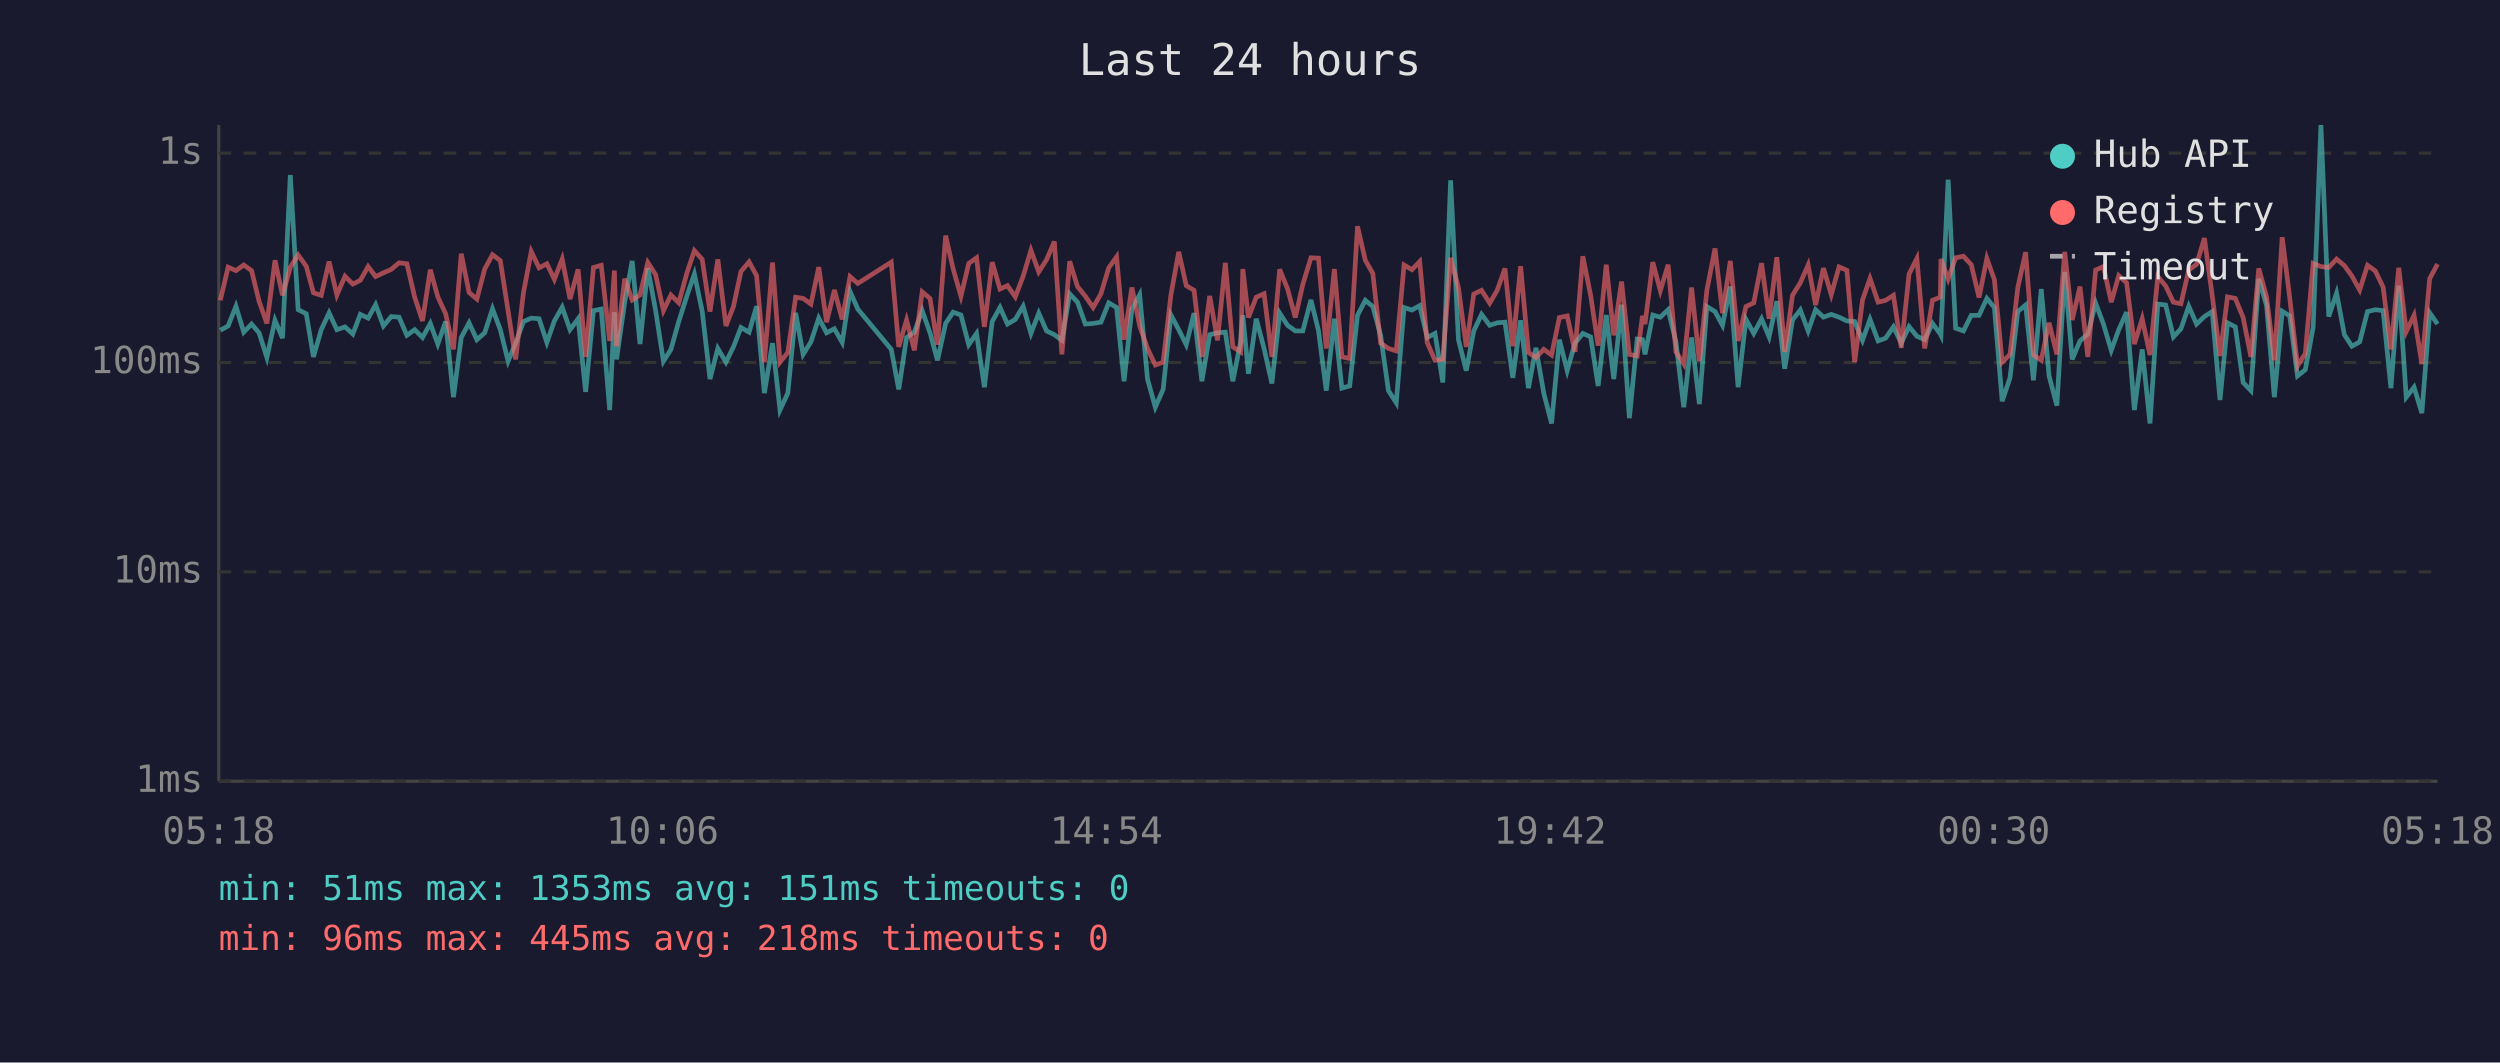
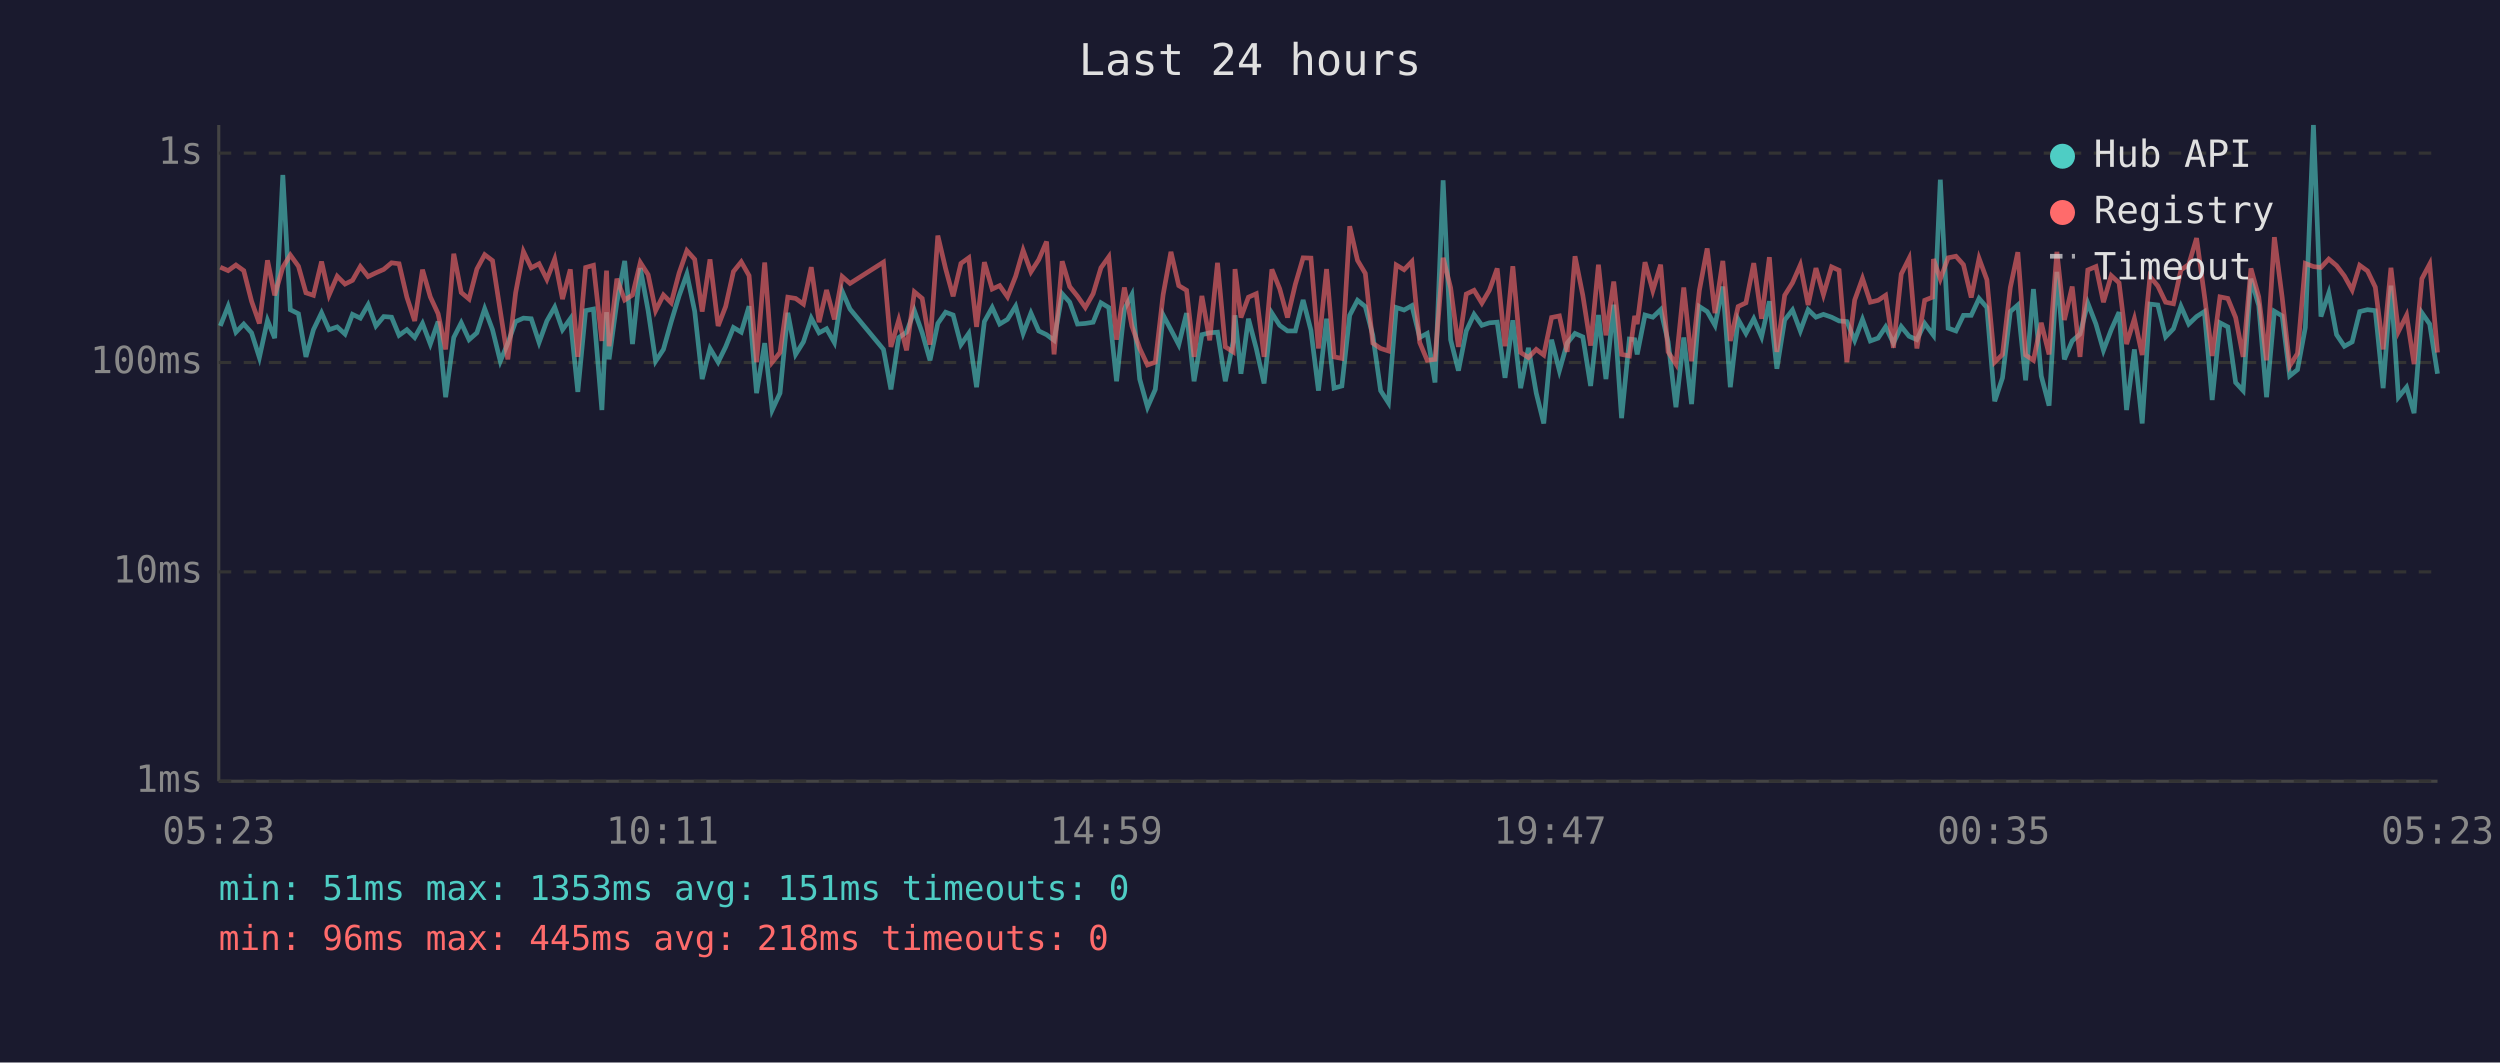
<svg xmlns="http://www.w3.org/2000/svg" viewBox="0 0 800 340" font-family="monospace" font-size="12">
  <rect width="800" height="340" fill="#1a1a2e" />
  <text x="400" y="24" fill="#e0e0e0" font-size="14" text-anchor="middle">Last 24 hours</text>
  <line x1="70" y1="40" x2="70" y2="250" stroke="#444" stroke-width="1" />
  <line x1="70" y1="250" x2="780" y2="250" stroke="#444" stroke-width="1" />
  <line x1="70" y1="250" x2="780" y2="250" stroke="#333" stroke-width="1" stroke-dasharray="4" />
  <text x="65" y="250" fill="#888" text-anchor="end" dominant-baseline="middle">1ms</text>
  <line x1="70" y1="183" x2="780" y2="183" stroke="#333" stroke-width="1" stroke-dasharray="4" />
  <text x="65" y="183" fill="#888" text-anchor="end" dominant-baseline="middle">10ms</text>
  <line x1="70" y1="116" x2="780" y2="116" stroke="#333" stroke-width="1" stroke-dasharray="4" />
  <text x="65" y="116" fill="#888" text-anchor="end" dominant-baseline="middle">100ms</text>
  <line x1="70" y1="49" x2="780" y2="49" stroke="#333" stroke-width="1" stroke-dasharray="4" />
  <text x="65" y="49" fill="#888" text-anchor="end" dominant-baseline="middle">1s</text>
-   <text x="70" y="270" fill="#888" text-anchor="middle">05:18</text>
-   <text x="212" y="270" fill="#888" text-anchor="middle">10:06</text>
-   <text x="354" y="270" fill="#888" text-anchor="middle">14:54</text>
-   <text x="496" y="270" fill="#888" text-anchor="middle">19:42</text>
-   <text x="638" y="270" fill="#888" text-anchor="middle">00:30</text>
-   <text x="780" y="270" fill="#888" text-anchor="middle">05:18</text>
-   <polyline points="70.5,105.7 73.0,104.3 75.5,98.0 78.0,106.3 80.5,103.7 82.9,106.5 85.4,114.4 88.0,102.5 90.4,108.2 92.9,56.0 95.4,99.1 98.0,100.4 100.3,114.2 102.8,105.5 105.3,100.1 107.8,105.5 110.4,104.6 112.9,106.9 115.3,100.6 117.8,101.8 120.2,97.5 122.7,104.3 125.2,101.3 127.7,101.5 130.2,107.3 132.7,105.5 135.2,108.0 137.7,103.5 140.1,110.1 142.6,102.9 145.1,127.1 147.6,108.0 150.1,103.3 152.6,108.7 155.1,106.5 157.6,98.8 160.1,105.5 162.6,115.6 165.0,109.8 167.5,102.9 170.0,101.8 172.5,102.0 175.0,109.6 177.4,102.7 179.9,98.3 182.4,105.5 185.0,102.0 187.4,125.4 189.9,99.4 192.4,98.9 195.1,131.2 196.6,99.9 197.3,115.0 199.9,96.7 202.3,83.5 204.8,110.1 207.3,85.8 209.8,99.4 212.3,115.6 214.7,111.8 217.2,102.9 219.8,94.7 222.2,87.7 224.7,99.6 227.2,121.3 229.7,111.5 232.3,115.9 234.7,111.0 237.1,104.8 239.7,106.3 242.1,98.0 244.6,125.8 247.2,109.8 249.6,131.2 252.1,125.8 254.6,100.1 257.0,113.4 259.5,109.4 262.0,101.8 264.5,106.5 267.0,105.2 269.5,109.6 272.0,93.2 274.5,98.9 285.2,111.8 287.6,124.6 290.1,108.0 292.6,106.3 295.1,99.4 297.6,106.5 300.0,115.3 302.6,103.5 305.0,99.9 307.5,100.8 310.0,110.3 312.5,106.7 315.0,123.9 317.5,102.9 320.0,98.4 322.4,103.7 324.9,102.2 327.4,98.0 329.9,106.7 332.4,100.2 334.9,105.9 337.4,107.1 339.8,108.9 342.3,94.0 344.8,96.7 347.3,103.7 349.8,103.5 352.3,103.1 354.8,96.9 357.3,98.4 359.7,122.0 362.2,98.9 364.7,94.3 367.2,121.3 369.7,130.3 372.2,124.6 374.7,100.8 377.2,105.5 379.6,110.3 382.1,100.2 384.6,122.0 387.1,107.1 389.6,106.5 392.1,106.3 394.5,122.0 397.0,109.4 397.7,100.9 399.5,119.6 402.0,102.0 404.5,111.5 407.0,122.7 409.5,100.2 412.0,104.1 414.5,105.9 416.9,105.9 419.5,96.0 421.9,105.7 424.4,125.0 427.0,102.0 429.4,124.2 431.9,123.5 434.4,100.9 436.9,96.1 439.3,98.1 441.8,107.3 444.3,125.0 446.8,128.9 449.3,98.4 451.8,99.2 454.3,97.8 456.7,108.0 459.2,106.7 461.7,122.4 464.2,57.7 466.7,108.7 469.2,118.6 471.6,105.9 474.1,100.6 476.7,104.1 479.1,103.3 481.6,103.1 484.1,120.9 486.6,102.5 489.1,124.2 491.5,111.3 494.0,125.8 496.5,135.5 499.0,108.7 501.5,118.6 504.0,109.8 506.5,106.7 509.0,107.8 511.4,123.5 514.0,100.8 516.4,121.3 518.9,97.5 521.4,133.8 523.9,108.5 525.6,108.7 526.4,113.4 528.9,100.8 531.3,101.5 533.8,99.1 536.3,109.4 538.8,130.3 541.3,108.0 543.8,129.3 546.2,98.1 548.8,99.7 551.2,104.1 553.7,91.7 556.2,123.9 558.7,102.2 561.2,106.7 563.7,102.0 566.1,107.8 568.6,96.4 571.1,118.0 573.6,102.4 576.1,99.2 578.6,105.9 581.0,99.1 583.5,101.5 586.0,100.6 588.5,101.5 591.0,102.7 593.5,102.9 596.0,108.9 598.4,102.2 601.0,109.1 603.4,108.2 605.9,104.6 608.4,109.8 610.9,104.5 613.4,107.6 615.9,108.7 618.4,103.5 620.9,106.9 621.1,107.3 623.4,57.5 625.8,105.0 628.3,105.9 630.8,100.9 633.3,100.9 635.8,95.5 638.2,98.4 640.7,128.4 643.2,120.9 645.7,99.7 648.2,97.6 650.7,121.7 653.2,92.5 655.7,120.3 658.2,129.8 660.7,87.0 663.1,115.0 665.6,109.1 668.1,106.9 670.6,97.0 673.1,103.7 675.6,112.1 678.0,105.5 680.5,99.9 683.0,131.2 685.5,111.8 688.0,135.5 690.5,97.3 693.0,97.6 695.5,107.8 697.9,105.2 700.4,98.0 702.9,103.7 705.4,101.3 707.9,99.7 710.4,128.0 712.8,103.3 715.3,104.6 717.8,122.4 720.3,125.0 722.8,89.2 725.3,97.8 727.8,127.1 730.3,99.6 732.7,101.1 735.2,120.3 737.7,118.3 740.2,104.8 742.7,40.0 745.2,101.3 747.7,93.8 750.2,107.1 752.6,110.8 755.1,109.4 757.6,99.7 760.1,99.1 762.6,99.4 765.1,124.2 767.6,91.4 770.0,127.1 772.5,123.9 775.0,132.2 777.5,100.1 780.0,103.7" fill="none" stroke="#4ecdc4" stroke-width="1.5" opacity="0.6" />
-   <polyline points="70.5,96.1 73.0,85.5 75.5,86.6 78.0,84.8 80.5,86.6 82.9,96.4 85.4,103.5 88.0,83.3 90.4,94.5 92.9,85.5 95.4,81.6 98.0,85.2 100.3,93.7 102.8,94.5 105.3,83.7 107.8,94.4 110.4,88.4 112.9,90.9 115.3,89.7 117.8,85.3 120.2,88.5 122.7,87.3 125.2,86.2 127.7,84.1 130.2,84.4 132.7,95.1 135.2,102.7 137.7,86.3 140.1,95.0 142.6,100.4 145.1,111.8 147.6,81.2 150.1,93.6 152.6,95.7 155.1,86.1 157.6,81.5 160.1,83.4 162.6,99.6 165.0,115.0 167.5,93.7 170.0,80.5 172.5,85.7 175.0,84.4 177.4,89.4 179.9,82.9 182.4,95.7 185.0,86.2 187.4,114.2 189.9,85.6 192.4,84.9 195.1,109.1 196.6,86.6 197.3,110.8 199.9,89.2 202.3,96.0 204.8,94.4 207.3,84.0 209.8,87.9 212.3,99.4 214.7,94.4 217.2,96.9 219.8,87.4 222.2,80.2 224.7,83.0 227.2,99.7 229.7,83.0 232.3,104.3 234.7,98.1 237.1,86.9 239.7,83.8 242.1,88.2 244.6,115.9 247.2,84.0 249.6,115.9 252.1,112.8 254.6,95.1 257.0,95.5 259.5,97.3 262.0,85.5 264.5,103.1 267.0,92.8 269.5,102.2 272.0,88.5 274.5,90.7 285.2,83.9 287.6,111.0 290.1,102.4 292.6,112.1 295.1,93.4 297.6,95.5 300.0,110.3 302.6,75.4 305.0,86.0 307.5,94.8 310.0,84.3 312.5,82.5 315.0,104.6 317.5,83.9 320.0,92.5 322.4,91.4 324.9,95.0 327.4,88.4 329.9,80.1 332.4,87.0 334.9,83.1 337.4,77.3 339.8,113.4 342.3,83.6 344.8,91.7 347.3,94.8 349.8,98.4 352.3,94.0 354.8,85.7 357.3,82.2 359.7,108.7 362.2,92.0 364.7,104.3 367.2,111.5 369.7,116.8 372.2,115.9 374.7,94.3 377.2,80.6 379.6,91.4 382.1,92.9 384.6,114.2 387.1,94.7 389.6,108.9 392.1,84.1 394.5,111.0 397.0,112.6 397.7,86.1 399.5,101.6 402.0,95.1 404.5,94.0 407.0,114.2 409.5,86.2 412.0,92.4 414.5,101.6 416.9,91.0 419.5,82.5 421.9,82.6 424.4,111.5 427.0,86.1 429.4,114.2 431.9,114.7 434.4,72.4 436.9,83.3 439.3,87.5 441.8,109.8 444.3,111.5 446.8,112.3 449.3,84.8 451.8,86.3 454.3,83.7 456.7,109.6 459.2,115.3 461.7,115.0 464.2,82.5 466.7,92.1 469.2,111.0 471.6,94.1 474.1,92.9 476.7,97.0 479.1,92.9 481.6,85.9 484.1,110.8 486.6,85.2 489.1,112.8 491.5,114.4 494.0,111.8 496.5,113.6 499.0,101.6 501.5,101.1 504.0,112.6 506.5,82.0 509.0,94.5 511.4,110.6 514.0,84.7 516.4,107.3 518.9,90.1 521.4,113.4 523.9,113.9 525.6,101.1 526.4,103.7 528.9,83.9 531.3,93.0 533.8,84.7 536.3,112.6 538.8,116.5 541.3,92.0 543.8,115.6 546.2,92.9 548.8,79.5 551.2,100.2 553.7,83.5 556.2,109.1 558.7,98.1 561.2,96.9 563.7,84.2 566.1,102.0 568.6,82.3 571.1,112.6 573.6,94.5 576.1,90.5 578.6,84.8 581.0,97.6 583.5,85.8 586.0,94.3 588.5,85.4 591.0,86.5 593.5,115.9 596.0,96.0 598.4,89.1 601.0,96.7 603.4,96.1 605.9,94.5 608.4,111.3 610.9,87.7 613.4,82.7 615.9,111.5 618.4,96.1 620.9,95.1 621.1,82.9 623.4,89.3 625.8,82.5 628.3,82.0 630.8,84.7 633.3,95.2 635.8,82.7 638.2,89.5 640.7,115.9 643.2,113.4 645.7,92.0 648.2,80.7 650.7,113.6 653.2,115.3 655.7,103.3 658.2,113.4 660.7,80.6 663.1,102.4 665.6,91.7 668.1,114.2 670.6,86.4 673.1,85.3 675.6,96.7 678.0,88.2 680.5,90.5 683.0,110.1 685.5,102.0 688.0,113.6 690.5,88.5 693.0,91.5 695.5,96.7 697.9,97.2 700.4,86.4 702.9,84.6 705.4,76.2 707.9,94.5 710.4,113.9 712.8,95.0 715.3,95.5 717.8,101.6 720.3,114.2 722.8,85.9 725.3,95.0 727.8,115.3 730.3,75.9 732.7,95.2 735.2,117.1 737.7,113.1 740.2,84.3 742.7,85.3 745.2,85.6 747.7,82.9 750.2,85.0 752.6,88.3 755.1,92.8 757.6,84.9 760.1,86.7 762.6,91.9 765.1,111.8 767.6,85.7 770.0,106.1 772.5,100.9 775.0,116.5 777.5,89.2 780.0,84.5" fill="none" stroke="#ff6b6b" stroke-width="1.5" opacity="0.6" />
+   <text x="70" y="270" fill="#888" text-anchor="middle">05:23</text>
+   <text x="212" y="270" fill="#888" text-anchor="middle">10:11</text>
+   <text x="354" y="270" fill="#888" text-anchor="middle">14:59</text>
+   <text x="496" y="270" fill="#888" text-anchor="middle">19:47</text>
+   <text x="638" y="270" fill="#888" text-anchor="middle">00:35</text>
+   <text x="780" y="270" fill="#888" text-anchor="middle">05:23</text>
+   <polyline points="70.5,104.3 73.0,98.0 75.5,106.3 78.0,103.7 80.5,106.5 83.0,114.4 85.6,102.5 87.9,108.2 90.5,56.0 92.9,99.1 95.5,100.4 97.9,114.2 100.3,105.5 102.9,100.1 105.3,105.5 107.9,104.6 110.4,106.9 112.8,100.6 115.3,101.8 117.8,97.5 120.3,104.3 122.8,101.3 125.3,101.5 127.7,107.3 130.2,105.5 132.7,108.0 135.2,103.5 137.7,110.1 140.2,102.9 142.6,127.1 145.2,108.0 147.6,103.3 150.1,108.7 152.6,106.5 155.1,98.8 157.6,105.5 160.1,115.6 162.5,109.8 165.0,102.9 167.5,101.8 170.0,102.0 172.5,109.6 175.0,102.7 177.5,98.3 180.0,105.5 182.5,102.0 184.9,125.4 187.4,99.4 189.9,98.9 192.6,131.2 194.1,99.9 194.9,115.0 197.4,96.7 199.9,83.5 202.4,110.1 204.9,85.8 207.4,99.4 209.8,115.6 212.3,111.8 214.8,102.9 217.3,94.7 219.8,87.7 222.3,99.6 224.7,121.3 227.2,111.5 229.8,115.9 232.2,111.0 234.7,104.8 237.2,106.3 239.7,98.0 242.1,125.8 244.7,109.8 247.1,131.2 249.6,125.8 252.1,100.1 254.6,113.4 257.1,109.4 259.6,101.8 262.1,106.5 264.5,105.2 267.0,109.6 269.5,93.2 272.0,98.9 282.7,111.8 285.1,124.6 287.6,108.0 290.1,106.3 292.6,99.4 295.1,106.5 297.6,115.3 300.1,103.5 302.6,99.9 305.0,100.8 307.5,110.3 310.0,106.7 312.5,123.9 315.0,102.9 317.5,98.4 319.9,103.7 322.4,102.2 325.0,98.0 327.4,106.7 329.9,100.2 332.4,105.9 334.9,107.1 337.3,108.9 339.9,94.0 342.3,96.7 344.8,103.7 347.3,103.5 349.8,103.1 352.3,96.9 354.8,98.4 357.3,122.0 359.8,98.9 362.2,94.3 364.7,121.3 367.2,130.3 369.7,124.6 372.2,100.8 374.7,105.5 377.2,110.3 379.7,100.2 382.1,122.0 384.6,107.1 387.1,106.5 389.6,106.3 392.1,122.0 394.6,109.4 395.2,100.9 397.1,119.6 399.5,102.0 402.0,111.5 404.5,122.7 407.0,100.2 409.5,104.1 412.0,105.9 414.5,105.9 417.0,96.0 419.5,105.7 421.9,125.0 424.5,102.0 426.9,124.2 429.4,123.5 431.9,100.9 434.4,96.1 436.9,98.1 439.3,107.3 441.8,125.0 444.3,128.9 446.8,98.4 449.3,99.2 451.8,97.8 454.3,108.0 456.7,106.7 459.2,122.4 461.8,57.7 464.2,108.7 466.7,118.6 469.2,105.9 471.7,100.6 474.2,104.1 476.6,103.3 479.1,103.1 481.6,120.9 484.1,102.5 486.6,124.2 489.1,111.3 491.6,125.8 494.0,135.5 496.5,108.7 499.0,118.6 501.5,109.8 504.0,106.7 506.5,107.8 509.0,123.5 511.5,100.8 513.9,121.3 516.4,97.5 518.9,133.8 521.4,108.5 523.1,108.7 523.9,113.4 526.4,100.8 528.9,101.5 531.4,99.1 533.8,109.4 536.3,130.3 538.8,108.0 541.3,129.3 543.8,98.1 546.3,99.7 548.8,104.1 551.3,91.7 553.7,123.9 556.2,102.2 558.7,106.7 561.2,102.0 563.7,107.8 566.2,96.4 568.6,118.0 571.1,102.4 573.6,99.2 576.1,105.9 578.6,99.1 581.1,101.5 583.5,100.6 586.1,101.5 588.5,102.7 591.0,102.9 593.5,108.9 596.0,102.2 598.5,109.1 601.0,108.2 603.4,104.6 605.9,109.8 608.4,104.5 610.9,107.6 613.4,108.7 615.9,103.5 618.4,106.9 618.7,107.3 620.9,57.5 623.4,105.0 625.9,105.9 628.3,100.9 630.8,100.9 633.3,95.5 635.8,98.4 638.3,128.4 640.8,120.9 643.3,99.7 645.7,97.6 648.2,121.7 650.7,92.5 653.2,120.3 655.7,129.8 658.2,87.0 660.6,115.0 663.1,109.1 665.6,106.9 668.1,97.0 670.7,103.7 673.1,112.1 675.6,105.5 678.1,99.9 680.5,131.2 683.0,111.8 685.5,135.5 688.0,97.3 690.5,97.6 693.0,107.8 695.5,105.2 697.9,98.0 700.4,103.7 702.9,101.3 705.4,99.7 707.9,128.0 710.4,103.3 712.9,104.6 715.4,122.4 717.8,125.0 720.3,89.2 722.8,97.8 725.3,127.1 727.8,99.6 730.3,101.1 732.7,120.3 735.2,118.3 737.7,104.8 740.3,40.0 742.7,101.3 745.2,93.8 747.7,107.1 750.2,110.8 752.7,109.4 755.1,99.7 757.6,99.1 760.1,99.4 762.6,124.2 765.1,91.4 767.5,127.1 770.1,123.9 772.5,132.2 775.0,100.1 777.5,103.7 780.0,119.6" fill="none" stroke="#4ecdc4" stroke-width="1.5" opacity="0.6" />
+   <polyline points="70.5,85.5 73.0,86.6 75.5,84.8 78.0,86.6 80.5,96.4 83.0,103.5 85.6,83.3 87.9,94.5 90.5,85.5 92.9,81.6 95.5,85.2 97.9,93.7 100.3,94.5 102.9,83.7 105.3,94.4 107.9,88.4 110.4,90.9 112.8,89.7 115.3,85.3 117.8,88.5 120.3,87.3 122.8,86.2 125.3,84.1 127.7,84.4 130.2,95.1 132.7,102.7 135.2,86.3 137.7,95.0 140.2,100.4 142.6,111.8 145.2,81.2 147.6,93.6 150.1,95.7 152.6,86.1 155.1,81.5 157.6,83.4 160.1,99.6 162.5,115.0 165.0,93.7 167.5,80.5 170.0,85.7 172.5,84.4 175.0,89.4 177.5,82.9 180.0,95.7 182.5,86.2 184.9,114.2 187.4,85.6 189.9,84.9 192.6,109.1 194.1,86.6 194.9,110.8 197.4,89.2 199.9,96.0 202.4,94.4 204.9,84.0 207.4,87.9 209.8,99.4 212.3,94.4 214.8,96.9 217.3,87.4 219.8,80.2 222.3,83.0 224.7,99.7 227.2,83.0 229.8,104.3 232.2,98.1 234.7,86.9 237.2,83.8 239.7,88.2 242.1,115.9 244.7,84.0 247.1,115.9 249.6,112.8 252.1,95.1 254.6,95.5 257.1,97.3 259.6,85.5 262.1,103.1 264.5,92.8 267.0,102.2 269.5,88.5 272.0,90.7 282.7,83.9 285.1,111.0 287.6,102.4 290.1,112.1 292.6,93.4 295.1,95.5 297.6,110.3 300.1,75.4 302.6,86.0 305.0,94.8 307.5,84.3 310.0,82.5 312.5,104.6 315.0,83.9 317.5,92.5 319.9,91.4 322.4,95.0 325.0,88.4 327.4,80.1 329.9,87.0 332.4,83.1 334.9,77.3 337.3,113.4 339.9,83.6 342.3,91.7 344.8,94.8 347.3,98.4 349.8,94.0 352.3,85.7 354.8,82.2 357.3,108.7 359.8,92.0 362.2,104.3 364.7,111.5 367.2,116.8 369.7,115.9 372.2,94.3 374.7,80.6 377.2,91.4 379.7,92.9 382.1,114.2 384.6,94.7 387.1,108.9 389.6,84.1 392.1,111.0 394.6,112.6 395.2,86.1 397.1,101.6 399.5,95.1 402.0,94.0 404.5,114.2 407.0,86.2 409.5,92.4 412.0,101.6 414.5,91.0 417.0,82.5 419.5,82.6 421.9,111.5 424.5,86.1 426.9,114.2 429.4,114.7 431.9,72.4 434.4,83.3 436.9,87.5 439.3,109.8 441.8,111.5 444.3,112.3 446.8,84.8 449.3,86.3 451.8,83.7 454.3,109.6 456.7,115.3 459.2,115.0 461.8,82.5 464.2,92.1 466.7,111.0 469.2,94.1 471.7,92.9 474.2,97.0 476.6,92.9 479.1,85.9 481.6,110.8 484.1,85.2 486.6,112.8 489.1,114.4 491.6,111.8 494.0,113.6 496.5,101.6 499.0,101.1 501.5,112.6 504.0,82.0 506.5,94.5 509.0,110.6 511.5,84.7 513.9,107.3 516.4,90.1 518.9,113.4 521.4,113.9 523.1,101.1 523.9,103.7 526.4,83.9 528.9,93.0 531.4,84.7 533.8,112.6 536.3,116.5 538.8,92.0 541.3,115.6 543.8,92.9 546.3,79.5 548.8,100.2 551.3,83.5 553.7,109.1 556.2,98.1 558.7,96.9 561.2,84.2 563.7,102.0 566.2,82.3 568.6,112.6 571.1,94.5 573.6,90.5 576.1,84.8 578.6,97.6 581.1,85.8 583.5,94.3 586.1,85.4 588.5,86.5 591.0,115.9 593.5,96.0 596.0,89.1 598.5,96.7 601.0,96.1 603.4,94.5 605.9,111.3 608.4,87.7 610.9,82.7 613.4,111.5 615.9,96.1 618.4,95.1 618.7,82.9 620.9,89.3 623.4,82.5 625.9,82.0 628.3,84.7 630.8,95.2 633.3,82.7 635.8,89.5 638.3,115.9 640.8,113.4 643.3,92.0 645.7,80.7 648.2,113.6 650.7,115.3 653.2,103.3 655.7,113.4 658.2,80.6 660.6,102.4 663.1,91.7 665.6,114.2 668.1,86.4 670.7,85.3 673.1,96.7 675.6,88.2 678.1,90.5 680.5,110.1 683.0,102.0 685.5,113.6 688.0,88.5 690.5,91.5 693.0,96.7 695.5,97.2 697.9,86.4 700.4,84.6 702.9,76.2 705.4,94.5 707.9,113.9 710.4,95.0 712.9,95.5 715.4,101.6 717.8,114.2 720.3,85.9 722.8,95.0 725.3,115.3 727.8,75.9 730.3,95.2 732.7,117.1 735.2,113.1 737.7,84.3 740.3,85.3 742.7,85.6 745.2,82.9 747.7,85.0 750.2,88.3 752.7,92.8 755.1,84.9 757.6,86.7 760.1,91.9 762.6,111.8 765.1,85.7 767.5,106.1 770.1,100.9 772.5,116.5 775.0,89.2 777.5,84.5 780.0,112.8" fill="none" stroke="#ff6b6b" stroke-width="1.5" opacity="0.6" />
  <circle cx="660" cy="50" r="4" fill="#4ecdc4" />
  <text x="670" y="50" fill="#e0e0e0" dominant-baseline="middle">Hub API</text>
  <circle cx="660" cy="68" r="4" fill="#ff6b6b" />
  <text x="670" y="68" fill="#e0e0e0" dominant-baseline="middle">Registry</text>
  <line x1="656" y1="82" x2="664" y2="82" stroke="#e0e0e0" stroke-width="1.5" stroke-dasharray="4,3" opacity="0.7" />
  <text x="670" y="86" fill="#e0e0e0" dominant-baseline="middle">Timeout</text>
  <text x="70" y="288" fill="#4ecdc4" font-size="11">min: 51ms  max: 1353ms  avg: 151ms  timeouts: 0</text>
  <text x="70" y="304" fill="#ff6b6b" font-size="11">min: 96ms  max: 445ms  avg: 218ms  timeouts: 0</text>
</svg>
